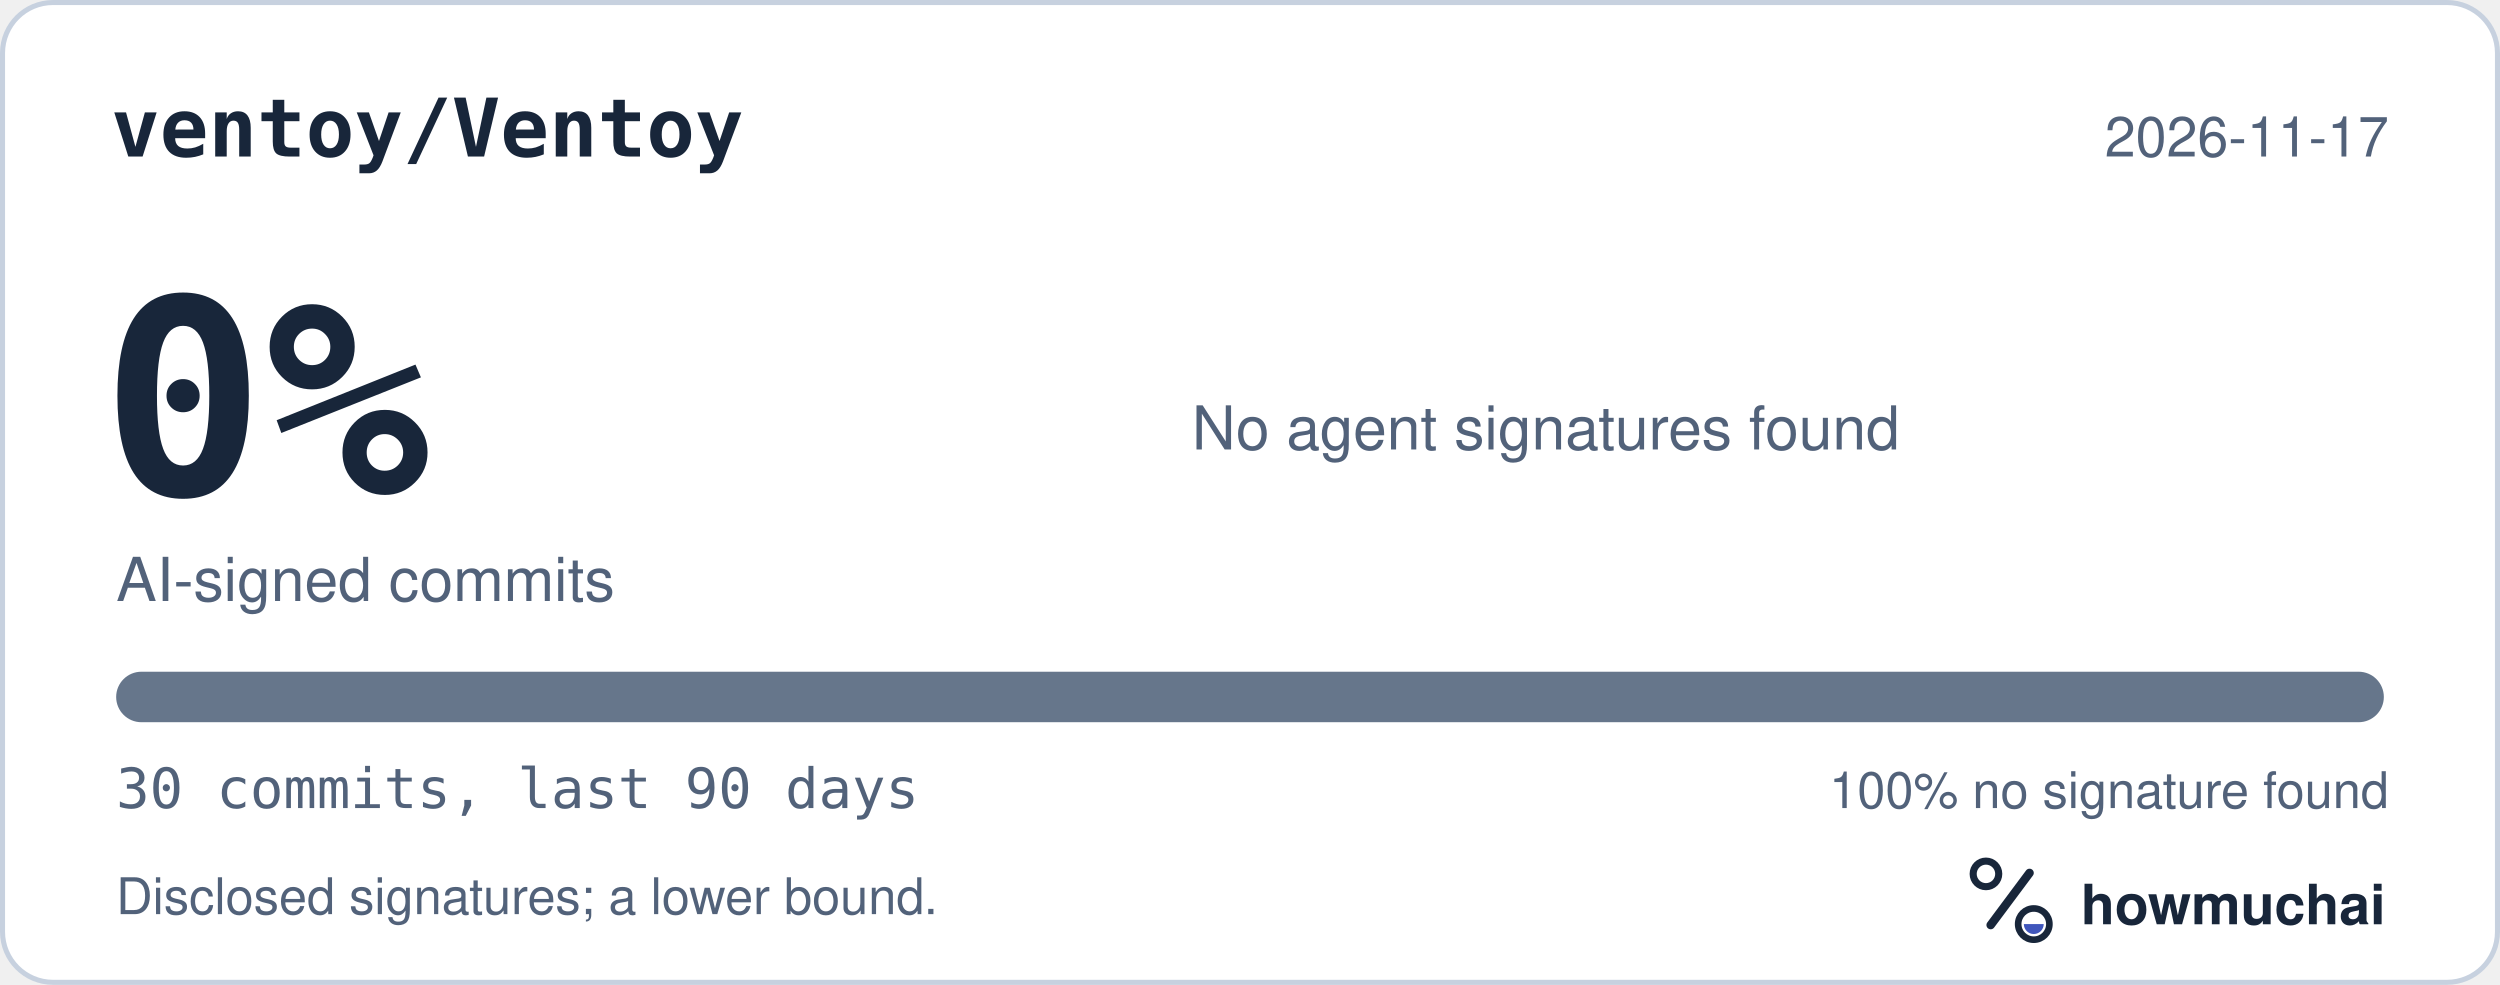
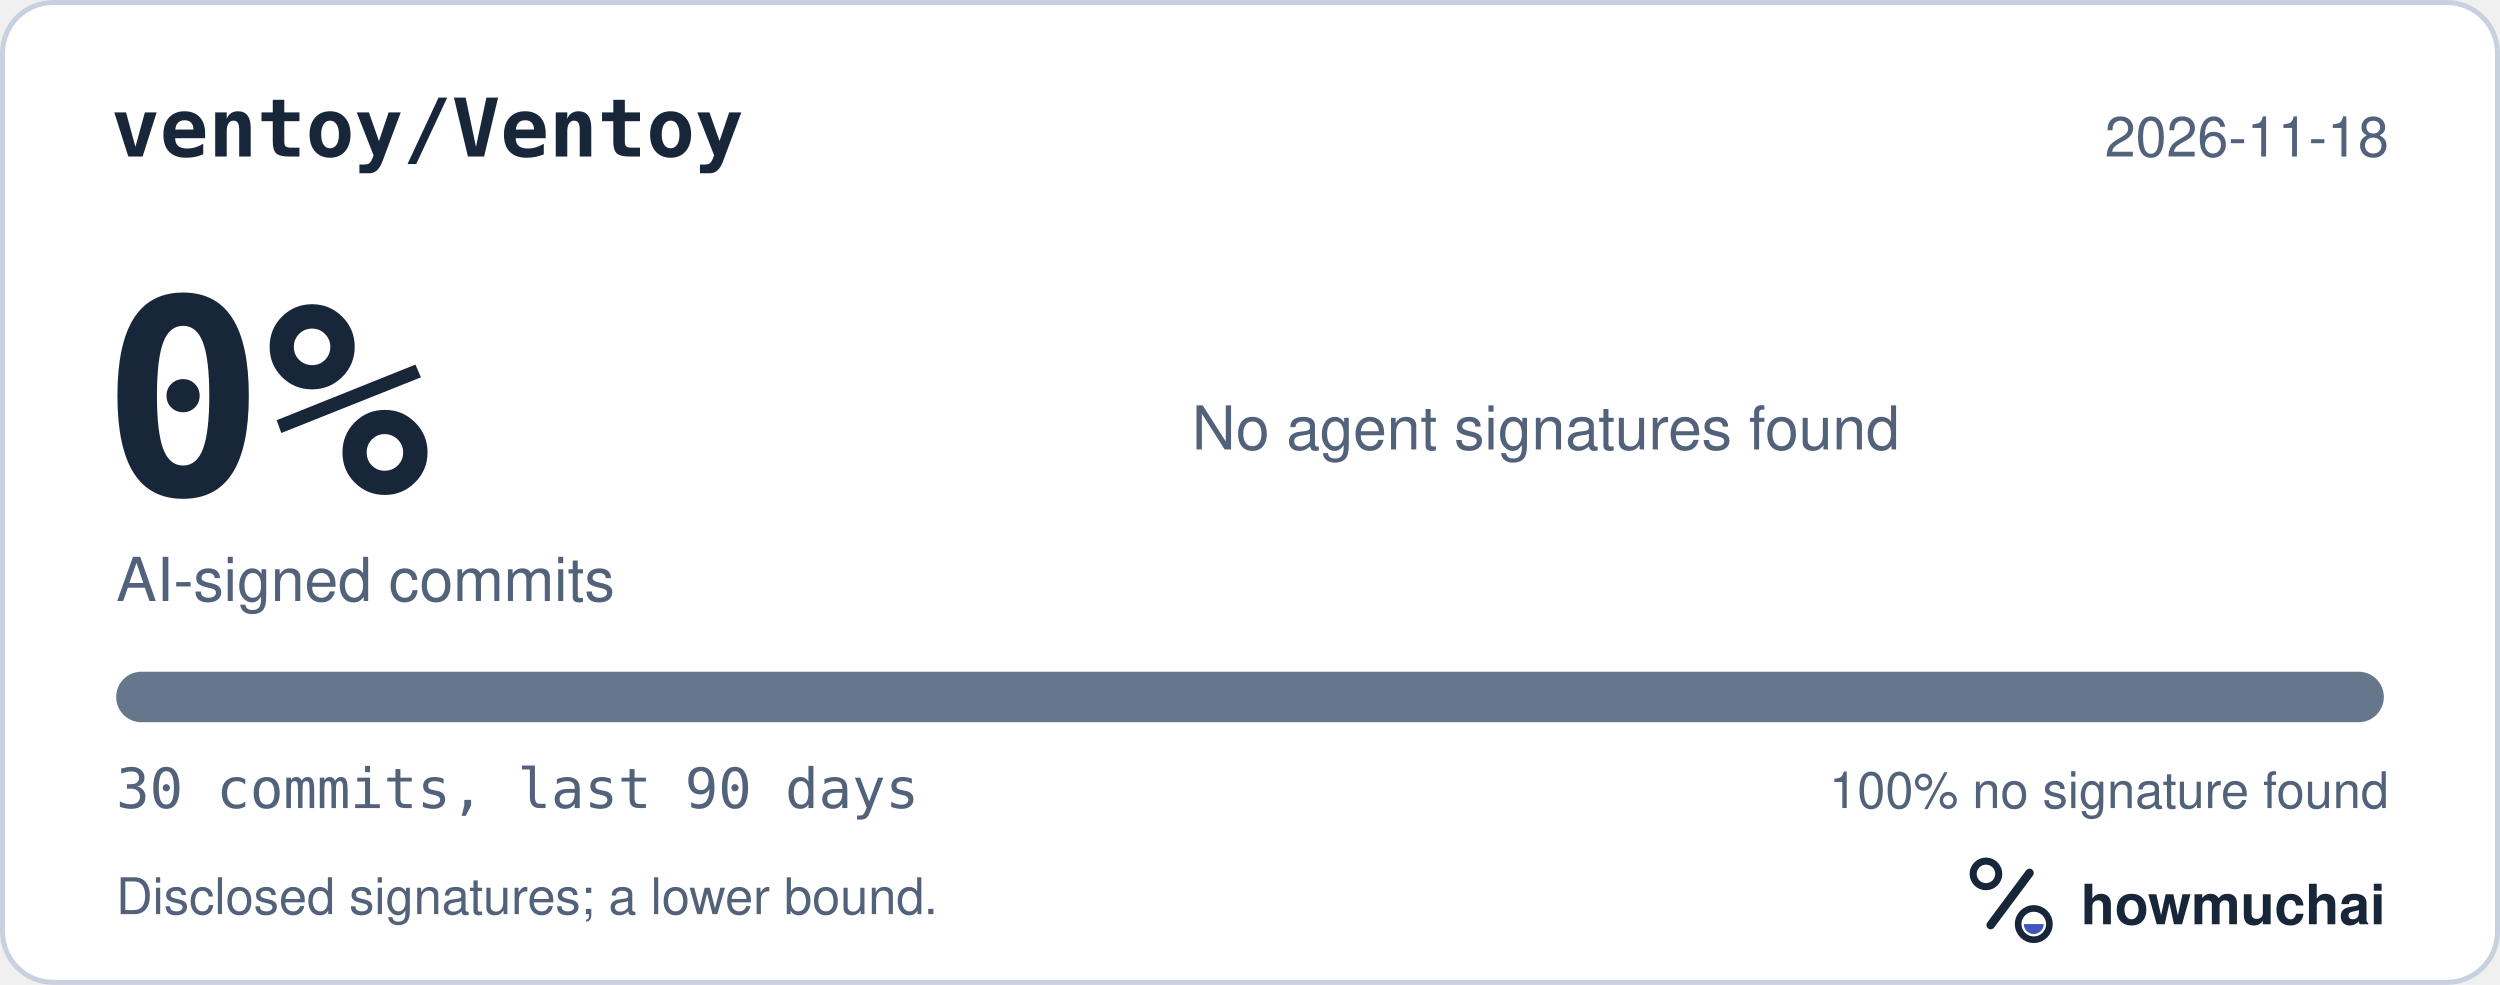
<svg xmlns="http://www.w3.org/2000/svg" width="495" height="195" viewBox="0 0 495 195" role="img" aria-labelledby="hm-t hm-d">
  <rect x="0.5" y="0.5" width="494" height="194" rx="10" fill="#FFFFFF" stroke="#C7D1DF" />
  <text x="22" y="31" fill="#18263A" font-family="ui-monospace, SF Mono, Menlo, Consolas, IBM Plex Mono, monospace" font-size="16" font-weight="600">ventoy/Ventoy</text>
-   <text x="473" y="31" fill="#52627A" font-family="-apple-system, BlinkMacSystemFont, Segoe UI, Helvetica, Arial, Fira Sans, sans-serif" font-size="11" text-anchor="end">2026-11-17</text>
+   <text x="473" y="31" fill="#52627A" font-family="-apple-system, BlinkMacSystemFont, Segoe UI, Helvetica, Arial, Fira Sans, sans-serif" font-size="11" text-anchor="end">2026-11-18</text>
  <text x="20" y="98" fill="#18263A" font-family="ui-monospace, SF Mono, Menlo, Consolas, IBM Plex Mono, monospace" font-size="54" font-weight="700">0%</text>
  <text x="23" y="119" fill="#52627A" font-family="-apple-system, BlinkMacSystemFont, Segoe UI, Helvetica, Arial, Fira Sans, sans-serif" font-size="12">AI-signed commits</text>
  <text x="236" y="89" fill="#52627A" font-family="-apple-system, BlinkMacSystemFont, Segoe UI, Helvetica, Arial, Fira Sans, sans-serif" font-size="12">No agent signatures found</text>
  <defs>
    <clipPath id="hm-bar">
      <rect x="23" y="133" width="449" height="10" rx="5" />
    </clipPath>
  </defs>
  <rect x="23" y="133" width="449" height="10" rx="5" fill="#66768B" />
  <g clip-path="url(#hm-bar)" />
  <text x="23" y="160" fill="#52627A" font-family="ui-monospace, SF Mono, Menlo, Consolas, IBM Plex Mono, monospace" font-size="11">30 commits, last 90 days</text>
  <text x="473" y="160" fill="#52627A" font-family="-apple-system, BlinkMacSystemFont, Segoe UI, Helvetica, Arial, Fira Sans, sans-serif" font-size="10" text-anchor="end">100% no signature found</text>
  <text x="23" y="181" fill="#52627A" font-family="-apple-system, BlinkMacSystemFont, Segoe UI, Helvetica, Arial, Fira Sans, sans-serif" font-size="10">Disclosed signatures; a lower bound.</text>
  <g transform="translate(386 166) scale(0.046875)">
    <circle cx="154" cy="150" r="54" fill="none" stroke="#18263A" stroke-width="30" />
    <path d="M174 366 338 146" fill="none" stroke="#18263A" stroke-width="36" stroke-linecap="round" />
    <circle cx="356" cy="362" r="66" fill="none" stroke="#18263A" stroke-width="28" />
    <path d="M314 362a42 42 0 0 0 84 0Z" fill="#4056BC" />
  </g>
  <text x="412" y="183" fill="#18263A" font-family="-apple-system, BlinkMacSystemFont, Segoe UI, Helvetica, Arial, Fira Sans, sans-serif" font-size="11" font-weight="650">howmuchai</text>
</svg>
